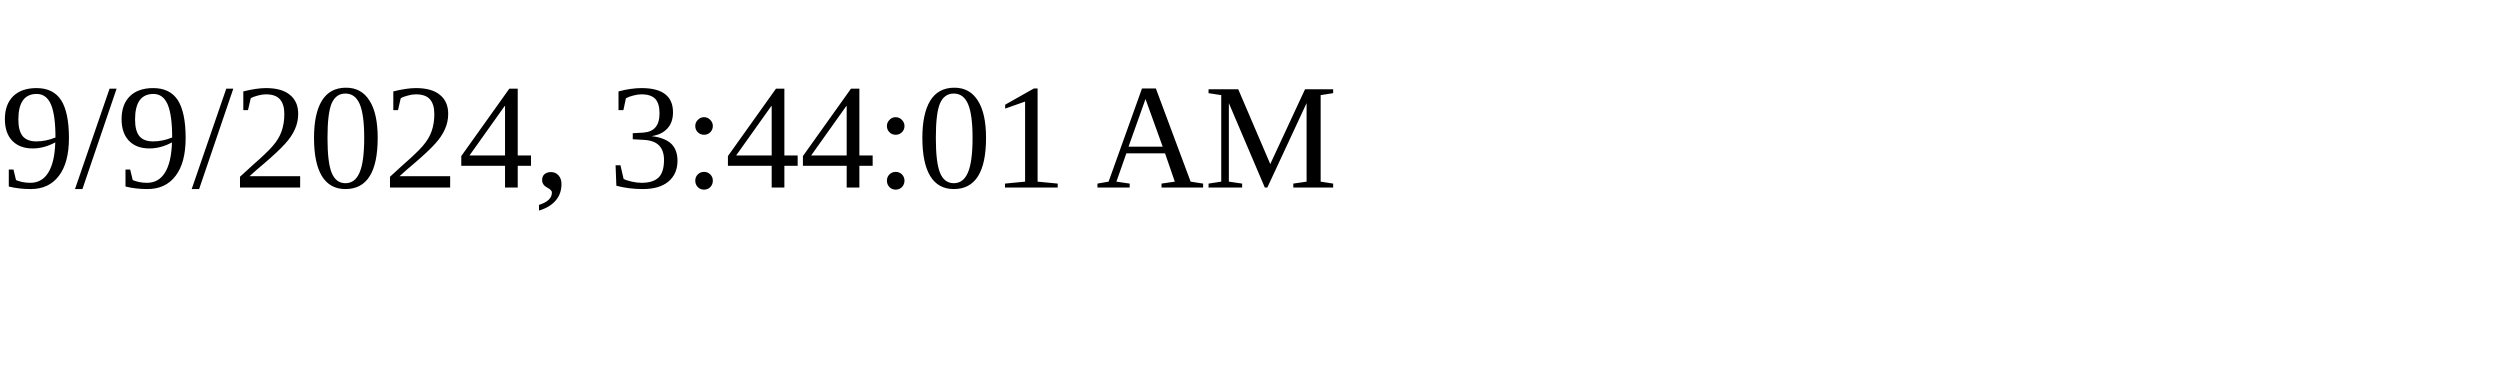
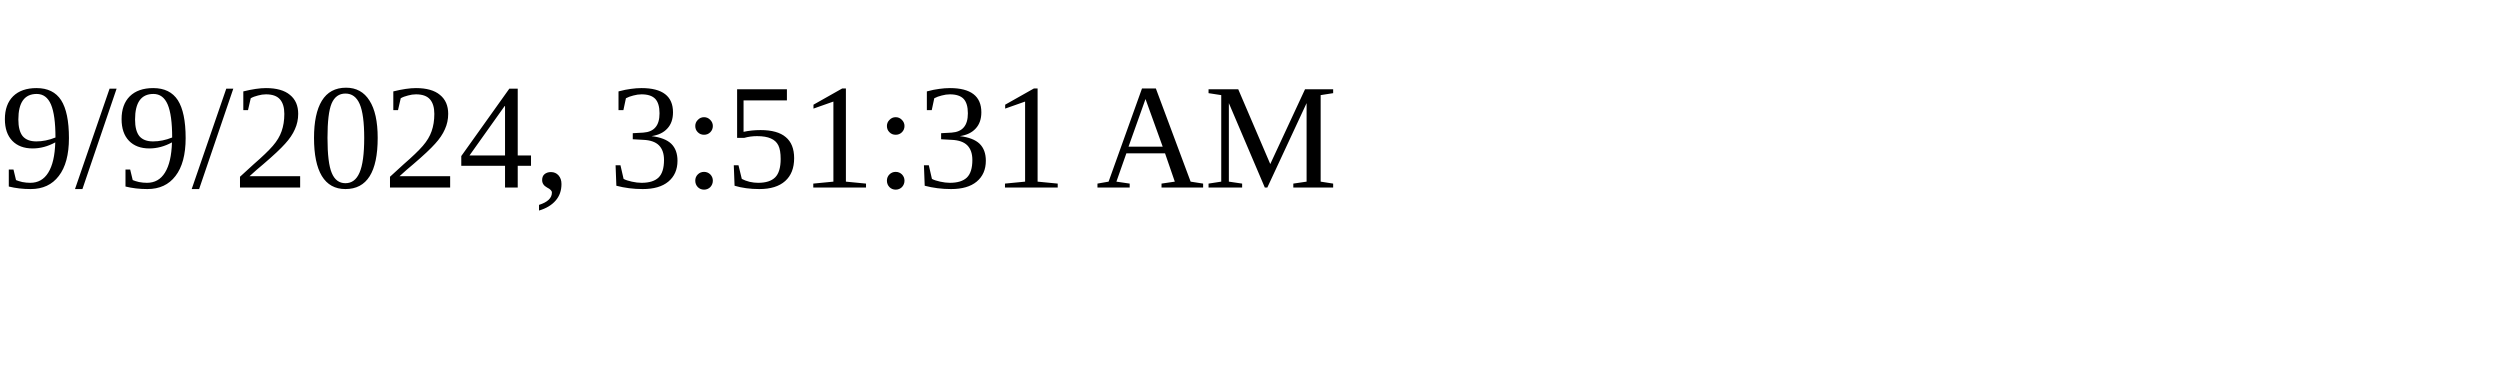
<svg xmlns="http://www.w3.org/2000/svg" height="30" width="200">
-   <text x="0" y="15">9/9/2024, 3:44:01 AM</text>
+   <text x="0" y="15">9/9/2024, 3:51:31 AM</text>
</svg>
